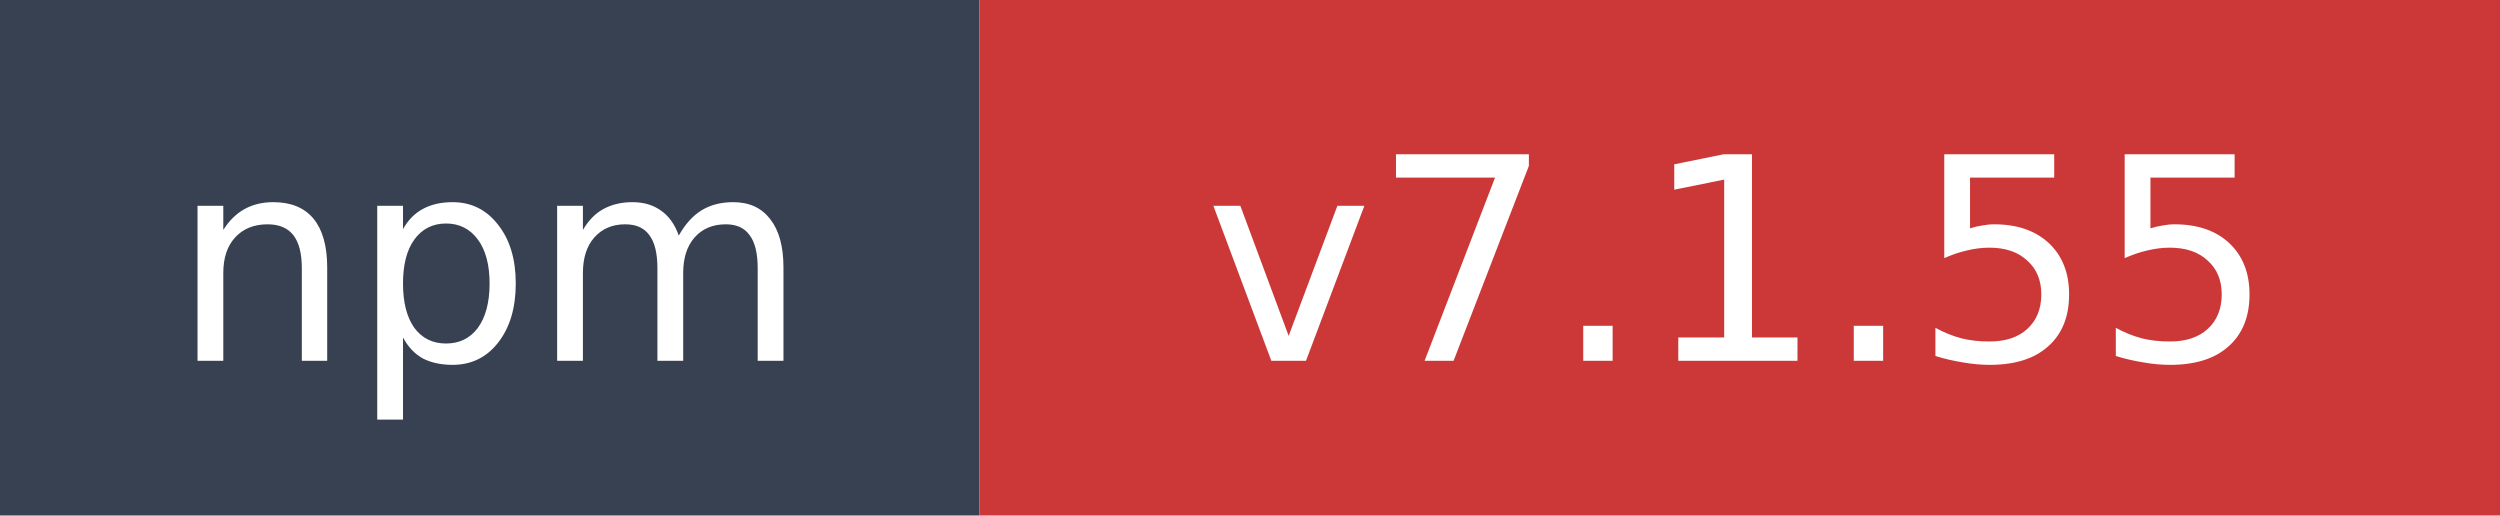
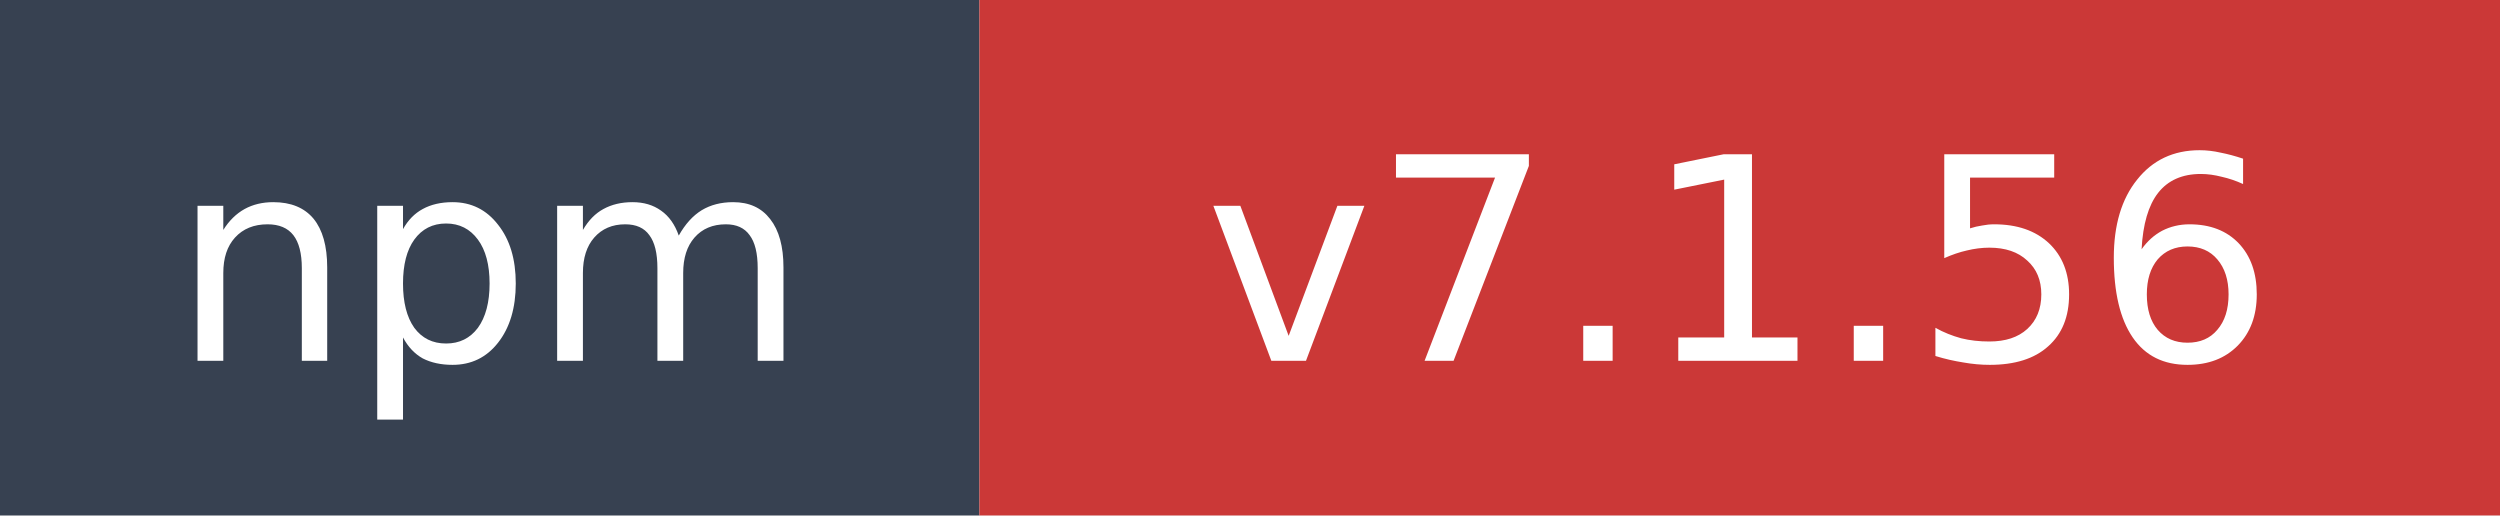
- <svg xmlns="http://www.w3.org/2000/svg" width="97" height="20" role="img" aria-label="npm: v7.1.55">
+ <svg xmlns="http://www.w3.org/2000/svg" width="97" height="20" role="img" aria-label="npm: v7.1.56">
  <rect width="38" height="20" fill="#374151" />
  <rect x="38" width="59" height="20" fill="#cb3837" />
  <text x="19" y="14" fill="#ffffff" font-family="Verdana,Geneva,DejaVu Sans,sans-serif" font-size="11" text-anchor="middle">npm</text>
-   <text x="67.5" y="14" fill="#ffffff" font-family="Verdana,Geneva,DejaVu Sans,sans-serif" font-size="11" text-anchor="middle">v7.1.55</text>
+   <text x="67.5" y="14" fill="#ffffff" font-family="Verdana,Geneva,DejaVu Sans,sans-serif" font-size="11" text-anchor="middle">v7.1.56</text>
</svg>
